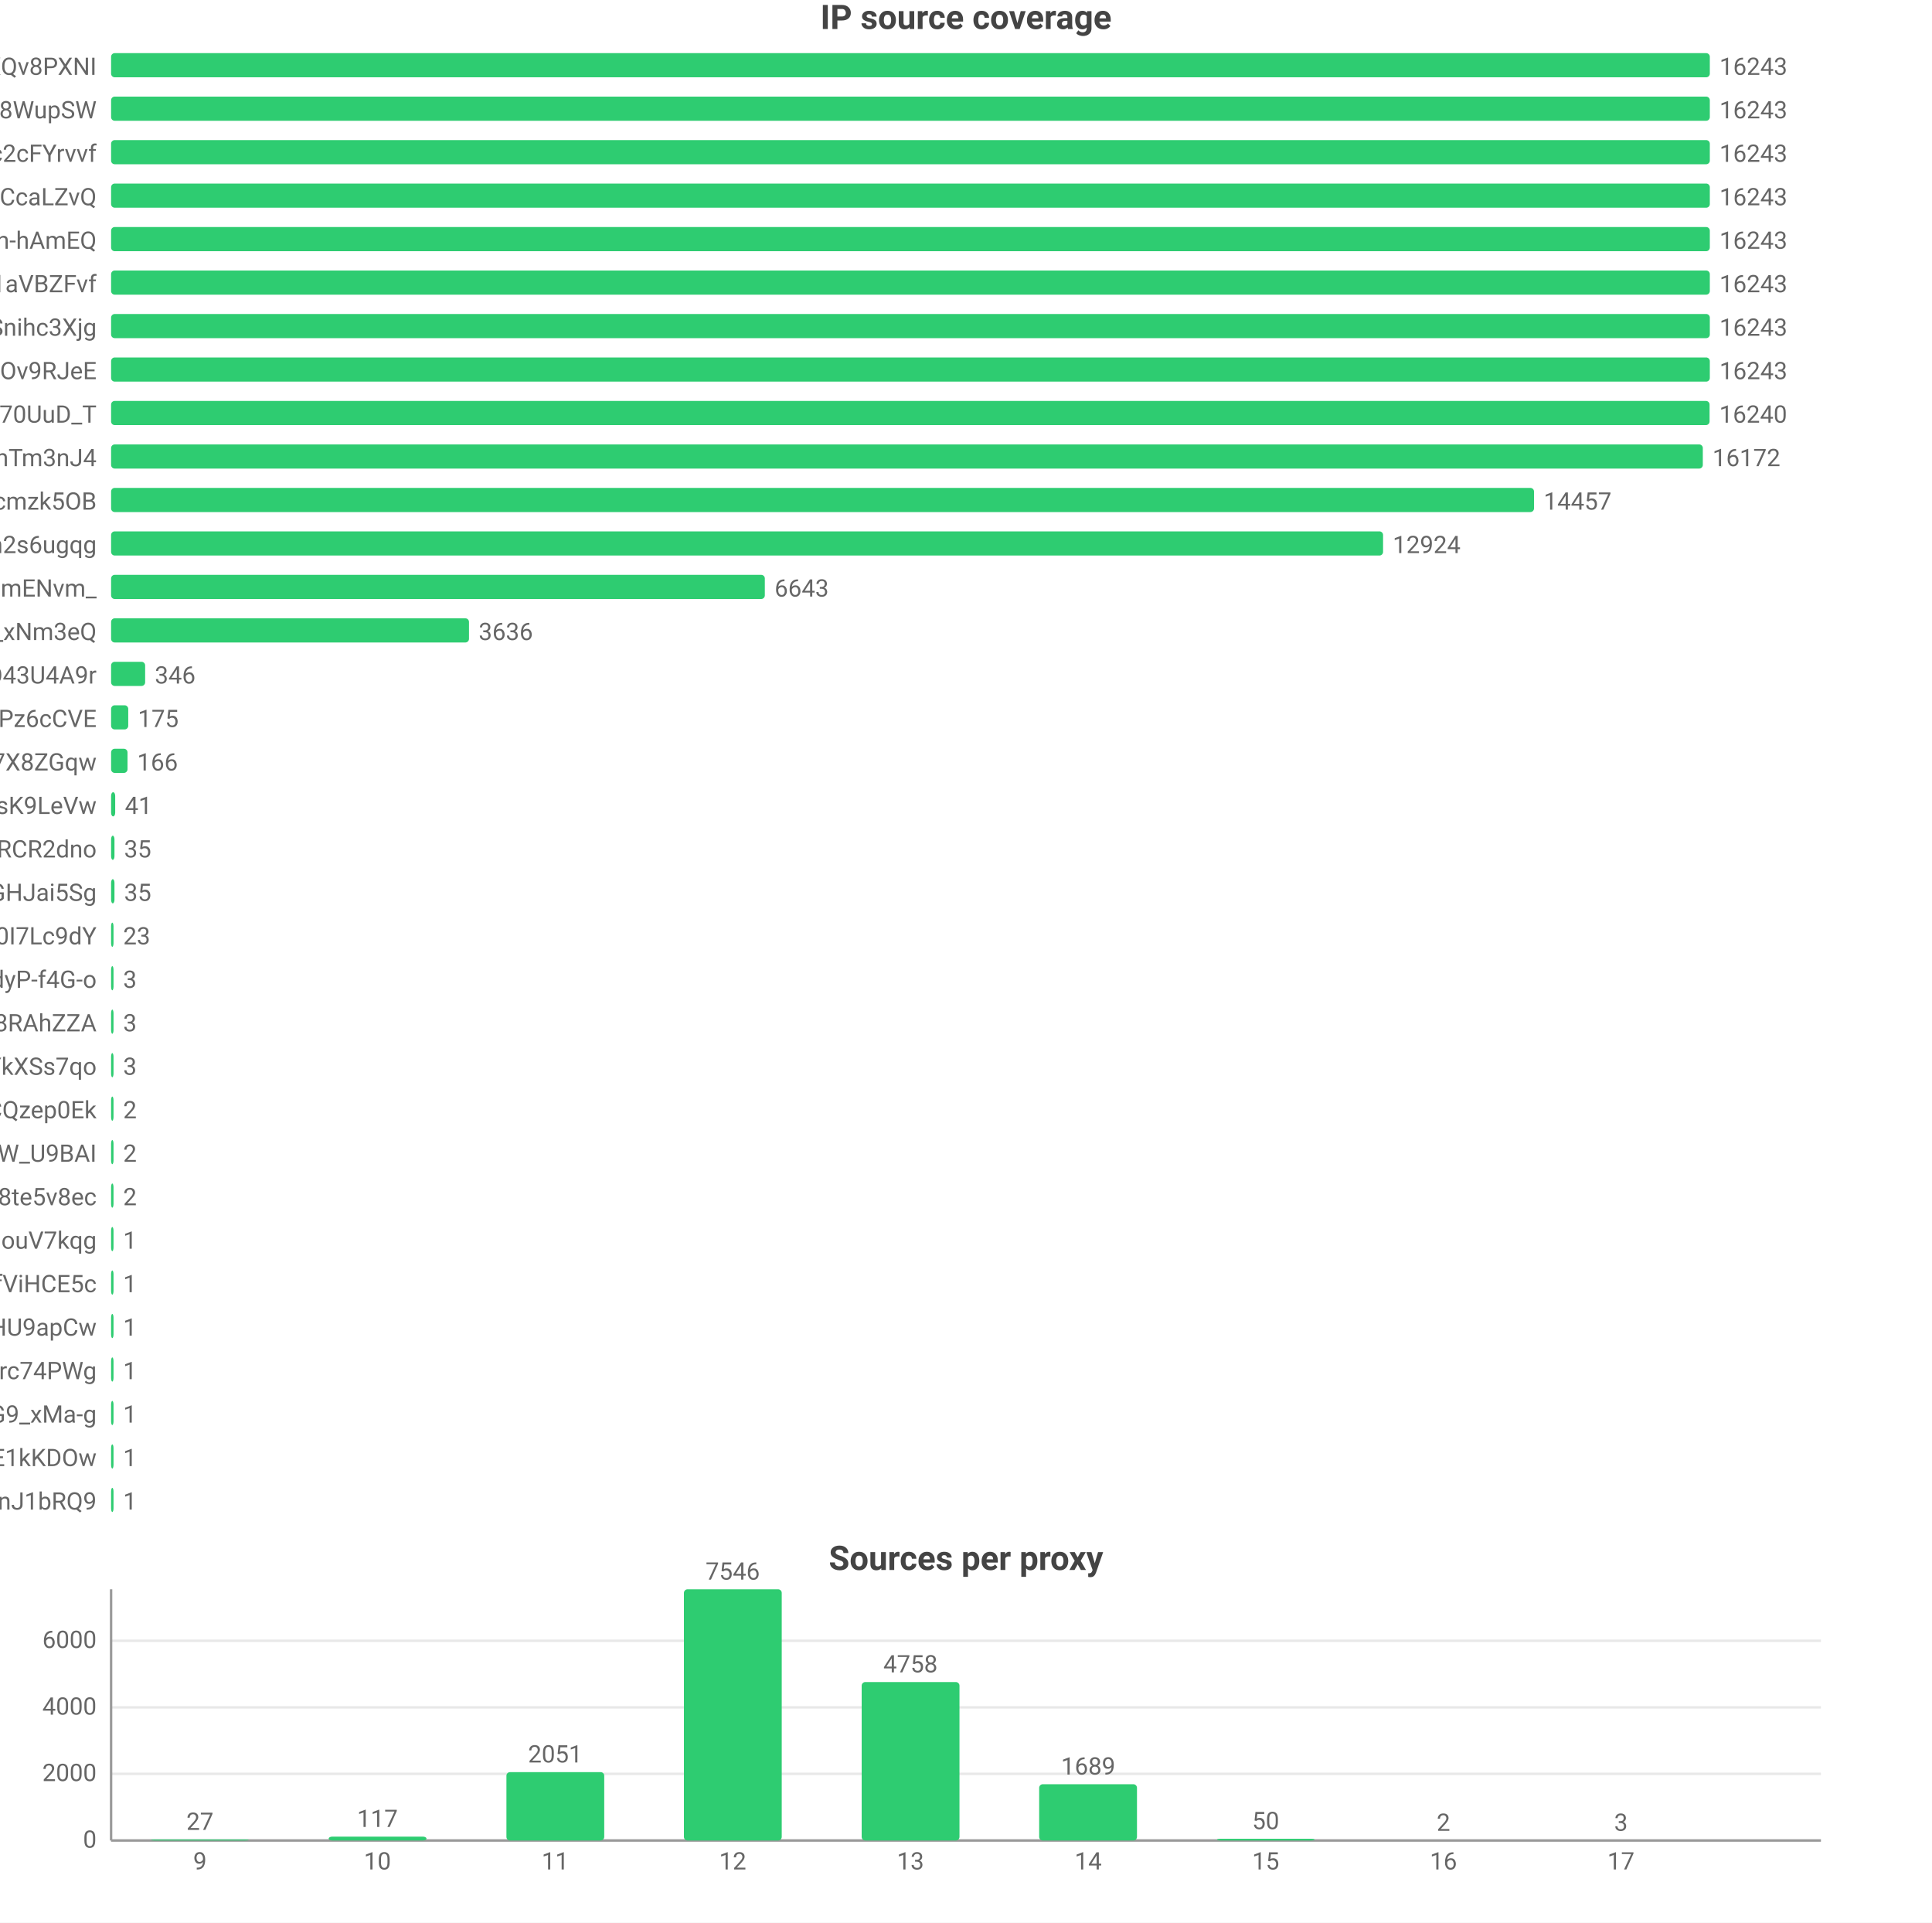
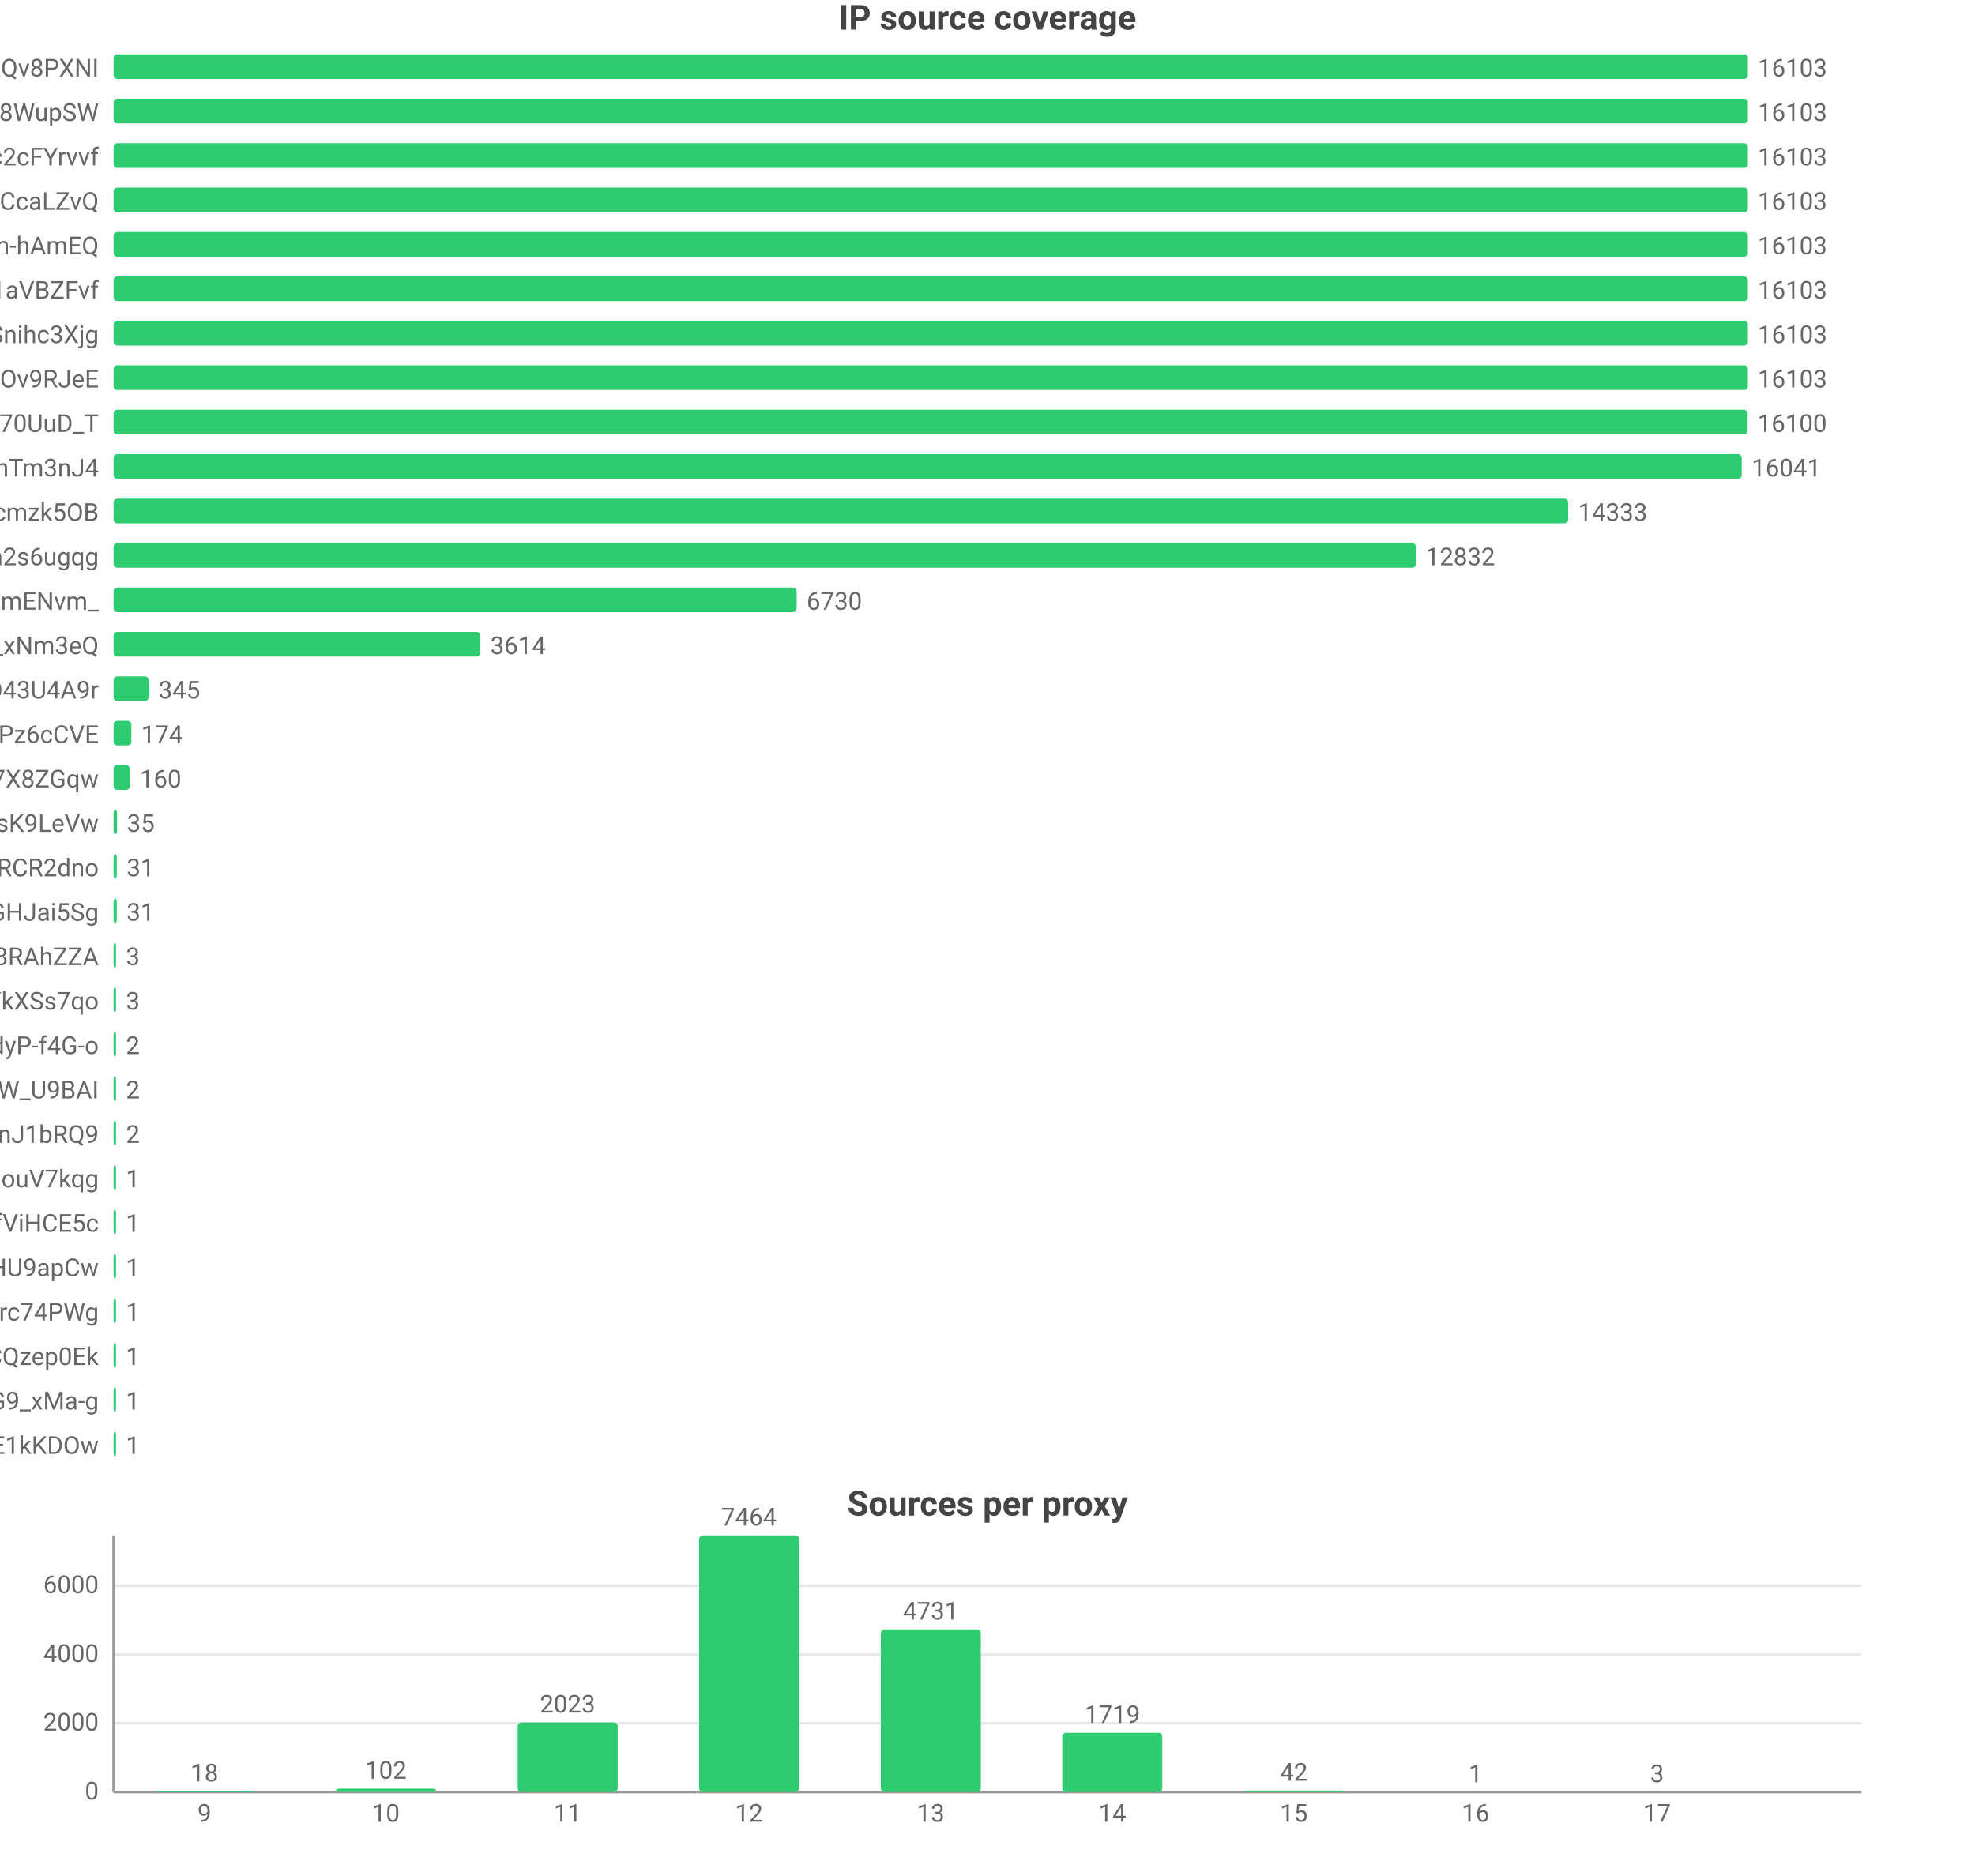
- <svg xmlns="http://www.w3.org/2000/svg" width="800" height="796" viewBox="0 0 800 796">
-   <rect width="800" height="796" fill="#ffffff" />
+ <svg xmlns="http://www.w3.org/2000/svg" width="800" height="760" viewBox="0 0 800 760">
+   <rect width="800" height="760" fill="#ffffff" />
  <style>text{font-family:system-ui,-apple-system,'Segoe UI',Roboto,'PingFang SC','Microsoft YaHei','Noto Sans CJK SC',sans-serif}.g{stroke:#e8e8e8;stroke-width:1}.a{stroke:#999;stroke-width:1}.t{font-size:10px;fill:#666}.m{font-size:10px;text-anchor:middle;fill:#666}.e{font-size:10px;text-anchor:end;fill:#666}.l{font-size:11px;fill:#333}.tt{font-size:14px;font-weight:600;text-anchor:middle;fill:#444}.em{font-size:13px;text-anchor:middle;fill:#999}</style>
  <text class="tt" x="400.0" y="12">IP source coverage</text>
  <text class="e" x="40" y="31">rsrc_YmwQdEYueobUJ7o0R-mXQv8PXNI</text>
  <rect x="46" y="22" width="662" height="10" fill="#2ecc71" rx="1.5" />
-   <text class="t" x="712" y="31">16243</text>
+   <text class="t" x="712" y="31">16103</text>
  <text class="e" x="40" y="49">rsrc_Kf72a5Rnsi5l_-kq8f8WupSW</text>
  <rect x="46" y="40" width="662" height="10" fill="#2ecc71" rx="1.5" />
-   <text class="t" x="712" y="49">16243</text>
+   <text class="t" x="712" y="49">16103</text>
  <text class="e" x="40" y="67">rsrc_N0DphMQvqfO6-stc2cFYrvvf</text>
  <rect x="46" y="58" width="662" height="10" fill="#2ecc71" rx="1.5" />
-   <text class="t" x="712" y="67">16243</text>
+   <text class="t" x="712" y="67">16103</text>
  <text class="e" x="40" y="85">rsrc_y1f6AcnstjvbsPXVio2CcaLZvQ</text>
  <rect x="46" y="76" width="662" height="10" fill="#2ecc71" rx="1.5" />
-   <text class="t" x="712" y="85">16243</text>
+   <text class="t" x="712" y="85">16103</text>
  <text class="e" x="40" y="103">rsrc_je3zDruIeQJtGRSh-hAmEQ</text>
  <rect x="46" y="94" width="662" height="10" fill="#2ecc71" rx="1.5" />
-   <text class="t" x="712" y="103">16243</text>
+   <text class="t" x="712" y="103">16103</text>
  <text class="e" x="40" y="121">rsrc_3UBRP7wwxr0KCZcckKaO1aVBZFvf</text>
  <rect x="46" y="112" width="662" height="10" fill="#2ecc71" rx="1.5" />
-   <text class="t" x="712" y="121">16243</text>
+   <text class="t" x="712" y="121">16103</text>
  <text class="e" x="40" y="139">rsrc_udXhFfUWqS8V61wbeSoAvSnihc3Xjg</text>
  <rect x="46" y="130" width="662" height="10" fill="#2ecc71" rx="1.5" />
-   <text class="t" x="712" y="139">16243</text>
+   <text class="t" x="712" y="139">16103</text>
  <text class="e" x="40" y="157">rsrc_phRkyFPJDKAG-t3D4gC7qC7dOv9RJeE</text>
  <rect x="46" y="148" width="662" height="10" fill="#2ecc71" rx="1.5" />
-   <text class="t" x="712" y="157">16243</text>
+   <text class="t" x="712" y="157">16103</text>
  <text class="e" x="40" y="175">rsrc_Fe2TH426siPio70UuD_T</text>
  <rect x="46" y="166" width="661.9" height="10" fill="#2ecc71" rx="1.5" />
-   <text class="t" x="711.9" y="175">16240</text>
+   <text class="t" x="711.9" y="175">16100</text>
  <text class="e" x="40" y="193">rsrc_8J7Mvr-6DA7BBOtGFT3QhTm3nJ4</text>
-   <rect x="46" y="184" width="659.1" height="10" fill="#2ecc71" rx="1.5" />
-   <text class="t" x="709.1" y="193">16172</text>
+   <rect x="46" y="184" width="659.5" height="10" fill="#2ecc71" rx="1.5" />
+   <text class="t" x="709.5" y="193">16041</text>
  <text class="e" x="40" y="211">rsrc_K-0jAGBqjvCEp0Px6UbuWcmzk5OB</text>
  <rect x="46" y="202" width="589.2" height="10" fill="#2ecc71" rx="1.5" />
-   <text class="t" x="639.2" y="211">14457</text>
+   <text class="t" x="639.2" y="211">14333</text>
  <text class="e" x="40" y="229">rsrc_6vLvdK45tKm57C8Q5Ah2s6ugqg</text>
-   <rect x="46" y="220" width="526.7" height="10" fill="#2ecc71" rx="1.5" />
-   <text class="t" x="576.7" y="229">12924</text>
+   <rect x="46" y="220" width="527.5" height="10" fill="#2ecc71" rx="1.5" />
+   <text class="t" x="577.5" y="229">12832</text>
  <text class="e" x="40" y="247">rsrc_Ez30VsXwFYCalVM2h6mENvm_</text>
-   <rect x="46" y="238" width="270.7" height="10" fill="#2ecc71" rx="1.5" />
-   <text class="t" x="320.7" y="247">6643</text>
+   <rect x="46" y="238" width="276.7" height="10" fill="#2ecc71" rx="1.5" />
+   <text class="t" x="326.7" y="247">6730</text>
  <text class="e" x="40" y="265">rsrc_7HHr05kygIGY1_rUxDn2b0TfO3k_xNm3eQ</text>
-   <rect x="46" y="256" width="148.2" height="10" fill="#2ecc71" rx="1.5" />
-   <text class="t" x="198.2" y="265">3636</text>
+   <rect x="46" y="256" width="148.6" height="10" fill="#2ecc71" rx="1.5" />
+   <text class="t" x="198.6" y="265">3614</text>
  <text class="e" x="40" y="283">rsrc_mgABzXvGbUTHudZhQZWKOyOkO43U4A9r</text>
-   <rect x="46" y="274" width="14.1" height="10" fill="#2ecc71" rx="1.5" />
-   <text class="t" x="64.1" y="283">346</text>
+   <rect x="46" y="274" width="14.2" height="10" fill="#2ecc71" rx="1.5" />
+   <text class="t" x="64.2" y="283">345</text>
  <text class="e" x="40" y="301">rsrc_px-TVSmoFaih-Nh3Pz6cCVE</text>
-   <rect x="46" y="292" width="7.1" height="10" fill="#2ecc71" rx="1.5" />
-   <text class="t" x="57.1" y="301">175</text>
+   <rect x="46" y="292" width="7.2" height="10" fill="#2ecc71" rx="1.5" />
+   <text class="t" x="57.2" y="301">174</text>
  <text class="e" x="40" y="319">rsrc_KOcHY0zSvSXOKReI9zIAibe_1GV7X8ZGqw</text>
-   <rect x="46" y="310" width="6.8" height="10" fill="#2ecc71" rx="1.5" />
-   <text class="t" x="56.8" y="319">166</text>
+   <rect x="46" y="310" width="6.6" height="10" fill="#2ecc71" rx="1.5" />
+   <text class="t" x="56.6" y="319">160</text>
  <text class="e" x="40" y="337">rsrc_y4RErEyr_I92cDIOQHlsK9LeVw</text>
-   <rect x="46" y="328" width="1.7" height="10" fill="#2ecc71" rx="1.5" />
-   <text class="t" x="51.7" y="337">41</text>
+   <rect x="46" y="328" width="1.4" height="10" fill="#2ecc71" rx="1.5" />
+   <text class="t" x="51.4" y="337">35</text>
  <text class="e" x="40" y="355">rsrc_-iwMUWtGMfvvmOs0VPBWChAcwcxiRCR2dno</text>
-   <rect x="46" y="346" width="1.4" height="10" fill="#2ecc71" rx="1.5" />
-   <text class="t" x="51.4" y="355">35</text>
+   <rect x="46" y="346" width="1.3" height="10" fill="#2ecc71" rx="1.5" />
+   <text class="t" x="51.3" y="355">31</text>
  <text class="e" x="40" y="373">rsrc_yQvJePm0B6jHzCYC4GdGHJai5Sg</text>
-   <rect x="46" y="364" width="1.4" height="10" fill="#2ecc71" rx="1.5" />
-   <text class="t" x="51.4" y="373">35</text>
-   <text class="e" x="40" y="391">rsrc_zmdkNceYNtNIwTRnkeaDWUF0I7Lc9dY</text>
+   <rect x="46" y="364" width="1.3" height="10" fill="#2ecc71" rx="1.5" />
+   <text class="t" x="51.3" y="373">31</text>
+   <text class="e" x="40" y="391">rsrc_fnyhZVmiRBg9CcJyZftoJjG8RAhZZA</text>
  <rect x="46" y="382" width="1" height="10" fill="#2ecc71" rx="1.5" />
-   <text class="t" x="51" y="391">23</text>
-   <text class="e" x="40" y="409">rsrc_LrpbWUUO56eHIMwdJR00mtIdyP-f4G-o</text>
+   <text class="t" x="51" y="391">3</text>
+   <text class="e" x="40" y="409">rsrc_726x8-3P6Tz4oI8SCY_YkXSs7qo</text>
  <rect x="46" y="400" width="1" height="10" fill="#2ecc71" rx="1.5" />
  <text class="t" x="51" y="409">3</text>
-   <text class="e" x="40" y="427">rsrc_fnyhZVmiRBg9CcJyZftoJjG8RAhZZA</text>
+   <text class="e" x="40" y="427">rsrc_LrpbWUUO56eHIMwdJR00mtIdyP-f4G-o</text>
  <rect x="46" y="418" width="1" height="10" fill="#2ecc71" rx="1.5" />
-   <text class="t" x="51" y="427">3</text>
-   <text class="e" x="40" y="445">rsrc_726x8-3P6Tz4oI8SCY_YkXSs7qo</text>
+   <text class="t" x="51" y="427">2</text>
+   <text class="e" x="40" y="445">rsrc_We6jsP3IIBC6jnF7W_U9BAI</text>
  <rect x="46" y="436" width="1" height="10" fill="#2ecc71" rx="1.5" />
-   <text class="t" x="51" y="445">3</text>
-   <text class="e" x="40" y="463">rsrc_YHZuHRaDa-DFv9_r3cDXeH-PeLACQzep0Ek</text>
+   <text class="t" x="51" y="445">2</text>
+   <text class="e" x="40" y="463">rsrc_IutIxyjgURNKJ5AXGQxpTnJ1bRQ9</text>
  <rect x="46" y="454" width="1" height="10" fill="#2ecc71" rx="1.5" />
  <text class="t" x="51" y="463">2</text>
-   <text class="e" x="40" y="481">rsrc_We6jsP3IIBC6jnF7W_U9BAI</text>
+   <text class="e" x="40" y="481">rsrc_inqpWH1e7yPPhqkz5eHouV7kqg</text>
  <rect x="46" y="472" width="1" height="10" fill="#2ecc71" rx="1.5" />
-   <text class="t" x="51" y="481">2</text>
-   <text class="e" x="40" y="499">rsrc_htw8nZZHu0UN_vciVqNpM1nLqDu6f8j8te5v8ec</text>
+   <text class="t" x="51" y="481">1</text>
+   <text class="e" x="40" y="499">rsrc_r5Qm4HD74aEPzYWaXJ5xTDmfViHCE5c</text>
  <rect x="46" y="490" width="1" height="10" fill="#2ecc71" rx="1.5" />
-   <text class="t" x="51" y="499">2</text>
-   <text class="e" x="40" y="517">rsrc_inqpWH1e7yPPhqkz5eHouV7kqg</text>
+   <text class="t" x="51" y="499">1</text>
+   <text class="e" x="40" y="517">rsrc_zGCq_6M2s7InpEO3MqqaG5Zzxnl5NmDsHU9apCw</text>
  <rect x="46" y="508" width="1" height="10" fill="#2ecc71" rx="1.5" />
  <text class="t" x="51" y="517">1</text>
-   <text class="e" x="40" y="535">rsrc_r5Qm4HD74aEPzYWaXJ5xTDmfViHCE5c</text>
+   <text class="e" x="40" y="535">rsrc_mQTAqZhrbN_F7U0iq2bRicIFyu02Lgfrc74PWg</text>
  <rect x="46" y="526" width="1" height="10" fill="#2ecc71" rx="1.5" />
  <text class="t" x="51" y="535">1</text>
-   <text class="e" x="40" y="553">rsrc_zGCq_6M2s7InpEO3MqqaG5Zzxnl5NmDsHU9apCw</text>
+   <text class="e" x="40" y="553">rsrc_YHZuHRaDa-DFv9_r3cDXeH-PeLACQzep0Ek</text>
  <rect x="46" y="544" width="1" height="10" fill="#2ecc71" rx="1.5" />
  <text class="t" x="51" y="553">1</text>
-   <text class="e" x="40" y="571">rsrc_mQTAqZhrbN_F7U0iq2bRicIFyu02Lgfrc74PWg</text>
+   <text class="e" x="40" y="571">rsrc_mhMZad5MlA5mvFIFQPOn7nvnU_Q31HxiP8G9_xMa-g</text>
  <rect x="46" y="562" width="1" height="10" fill="#2ecc71" rx="1.5" />
  <text class="t" x="51" y="571">1</text>
-   <text class="e" x="40" y="589">rsrc_mhMZad5MlA5mvFIFQPOn7nvnU_Q31HxiP8G9_xMa-g</text>
+   <text class="e" x="40" y="589">rsrc_kdTZ5_igk74KH5q8mRCSkO5E1kKDOw</text>
  <rect x="46" y="580" width="1" height="10" fill="#2ecc71" rx="1.5" />
  <text class="t" x="51" y="589">1</text>
-   <text class="e" x="40" y="607">rsrc_kdTZ5_igk74KH5q8mRCSkO5E1kKDOw</text>
-   <rect x="46" y="598" width="1" height="10" fill="#2ecc71" rx="1.5" />
-   <text class="t" x="51" y="607">1</text>
-   <text class="e" x="40" y="625">rsrc_IutIxyjgURNKJ5AXGQxpTnJ1bRQ9</text>
-   <rect x="46" y="616" width="1" height="10" fill="#2ecc71" rx="1.5" />
-   <text class="t" x="51" y="625">1</text>
-   <text class="tt" x="400.0" y="650">Sources per proxy</text>
-   <line class="g" x1="46" y1="762" x2="754" y2="762" />
-   <text class="e" x="40" y="765">0</text>
-   <line class="g" x1="46" y1="734.4" x2="754" y2="734.4" />
-   <text class="e" x="40" y="737.4">2000</text>
-   <line class="g" x1="46" y1="706.9" x2="754" y2="706.9" />
-   <text class="e" x="40" y="709.9">4000</text>
-   <line class="g" x1="46" y1="679.3" x2="754" y2="679.3" />
-   <text class="e" x="40" y="682.3">6000</text>
-   <line class="a" x1="46" y1="658" x2="46" y2="762" />
-   <line class="a" x1="46" y1="762" x2="754" y2="762" />
-   <rect x="62.5" y="761.6" width="40.5" height="0.4" fill="#2ecc71" rx="1.5" />
-   <text class="m" x="82.8" y="757.6">27</text>
-   <text class="m" x="82.8" y="774">9</text>
-   <rect x="136.1" y="760.4" width="40.5" height="1.6" fill="#2ecc71" rx="1.5" />
-   <text class="m" x="156.3" y="756.4">117</text>
-   <text class="m" x="156.3" y="774">10</text>
-   <rect x="209.7" y="733.7" width="40.5" height="28.3" fill="#2ecc71" rx="1.5" />
-   <text class="m" x="229.9" y="729.7">2051</text>
-   <text class="m" x="229.9" y="774">11</text>
-   <rect x="283.2" y="658" width="40.5" height="104" fill="#2ecc71" rx="1.5" />
-   <text class="m" x="303.4" y="654">7546</text>
-   <text class="m" x="303.4" y="774">12</text>
-   <rect x="356.8" y="696.4" width="40.5" height="65.6" fill="#2ecc71" rx="1.5" />
-   <text class="m" x="377" y="692.4">4758</text>
-   <text class="m" x="377" y="774">13</text>
-   <rect x="430.3" y="738.7" width="40.5" height="23.3" fill="#2ecc71" rx="1.5" />
-   <text class="m" x="450.6" y="734.7">1689</text>
-   <text class="m" x="450.6" y="774">14</text>
-   <rect x="503.9" y="761.3" width="40.5" height="0.7" fill="#2ecc71" rx="1.5" />
-   <text class="m" x="524.1" y="757.3">50</text>
-   <text class="m" x="524.1" y="774">15</text>
-   <rect x="577.4" y="762.0" width="40.5" height="0.0" fill="#2ecc71" rx="1.5" />
-   <text class="m" x="597.7" y="758.0">2</text>
-   <text class="m" x="597.7" y="774">16</text>
-   <rect x="651.0" y="762.0" width="40.5" height="0.0" fill="#2ecc71" rx="1.5" />
-   <text class="m" x="671.2" y="758.0">3</text>
-   <text class="m" x="671.2" y="774">17</text>
+   <text class="tt" x="400.0" y="614">Sources per proxy</text>
+   <line class="g" x1="46" y1="726" x2="754" y2="726" />
+   <text class="e" x="40" y="729">0</text>
+   <line class="g" x1="46" y1="698.1" x2="754" y2="698.1" />
+   <text class="e" x="40" y="701.1">2000</text>
+   <line class="g" x1="46" y1="670.3" x2="754" y2="670.3" />
+   <text class="e" x="40" y="673.3">4000</text>
+   <line class="g" x1="46" y1="642.4" x2="754" y2="642.4" />
+   <text class="e" x="40" y="645.4">6000</text>
+   <line class="a" x1="46" y1="622" x2="46" y2="726" />
+   <line class="a" x1="46" y1="726" x2="754" y2="726" />
+   <rect x="62.5" y="725.7" width="40.5" height="0.3" fill="#2ecc71" rx="1.5" />
+   <text class="m" x="82.8" y="721.7">18</text>
+   <text class="m" x="82.8" y="738">9</text>
+   <rect x="136.1" y="724.6" width="40.5" height="1.4" fill="#2ecc71" rx="1.5" />
+   <text class="m" x="156.3" y="720.6">102</text>
+   <text class="m" x="156.3" y="738">10</text>
+   <rect x="209.7" y="697.8" width="40.5" height="28.2" fill="#2ecc71" rx="1.5" />
+   <text class="m" x="229.9" y="693.8">2023</text>
+   <text class="m" x="229.9" y="738">11</text>
+   <rect x="283.2" y="622" width="40.5" height="104" fill="#2ecc71" rx="1.5" />
+   <text class="m" x="303.4" y="618">7464</text>
+   <text class="m" x="303.4" y="738">12</text>
+   <rect x="356.8" y="660.1" width="40.5" height="65.9" fill="#2ecc71" rx="1.5" />
+   <text class="m" x="377" y="656.1">4731</text>
+   <text class="m" x="377" y="738">13</text>
+   <rect x="430.3" y="702.0" width="40.5" height="24.0" fill="#2ecc71" rx="1.5" />
+   <text class="m" x="450.6" y="698.0">1719</text>
+   <text class="m" x="450.6" y="738">14</text>
+   <rect x="503.9" y="725.4" width="40.5" height="0.6" fill="#2ecc71" rx="1.5" />
+   <text class="m" x="524.1" y="721.4">42</text>
+   <text class="m" x="524.1" y="738">15</text>
+   <rect x="577.4" y="726.0" width="40.5" height="0.0" fill="#2ecc71" rx="1.5" />
+   <text class="m" x="597.7" y="722.0">1</text>
+   <text class="m" x="597.7" y="738">16</text>
+   <rect x="651.0" y="726.0" width="40.5" height="0.0" fill="#2ecc71" rx="1.5" />
+   <text class="m" x="671.2" y="722.0">3</text>
+   <text class="m" x="671.2" y="738">17</text>
</svg>
